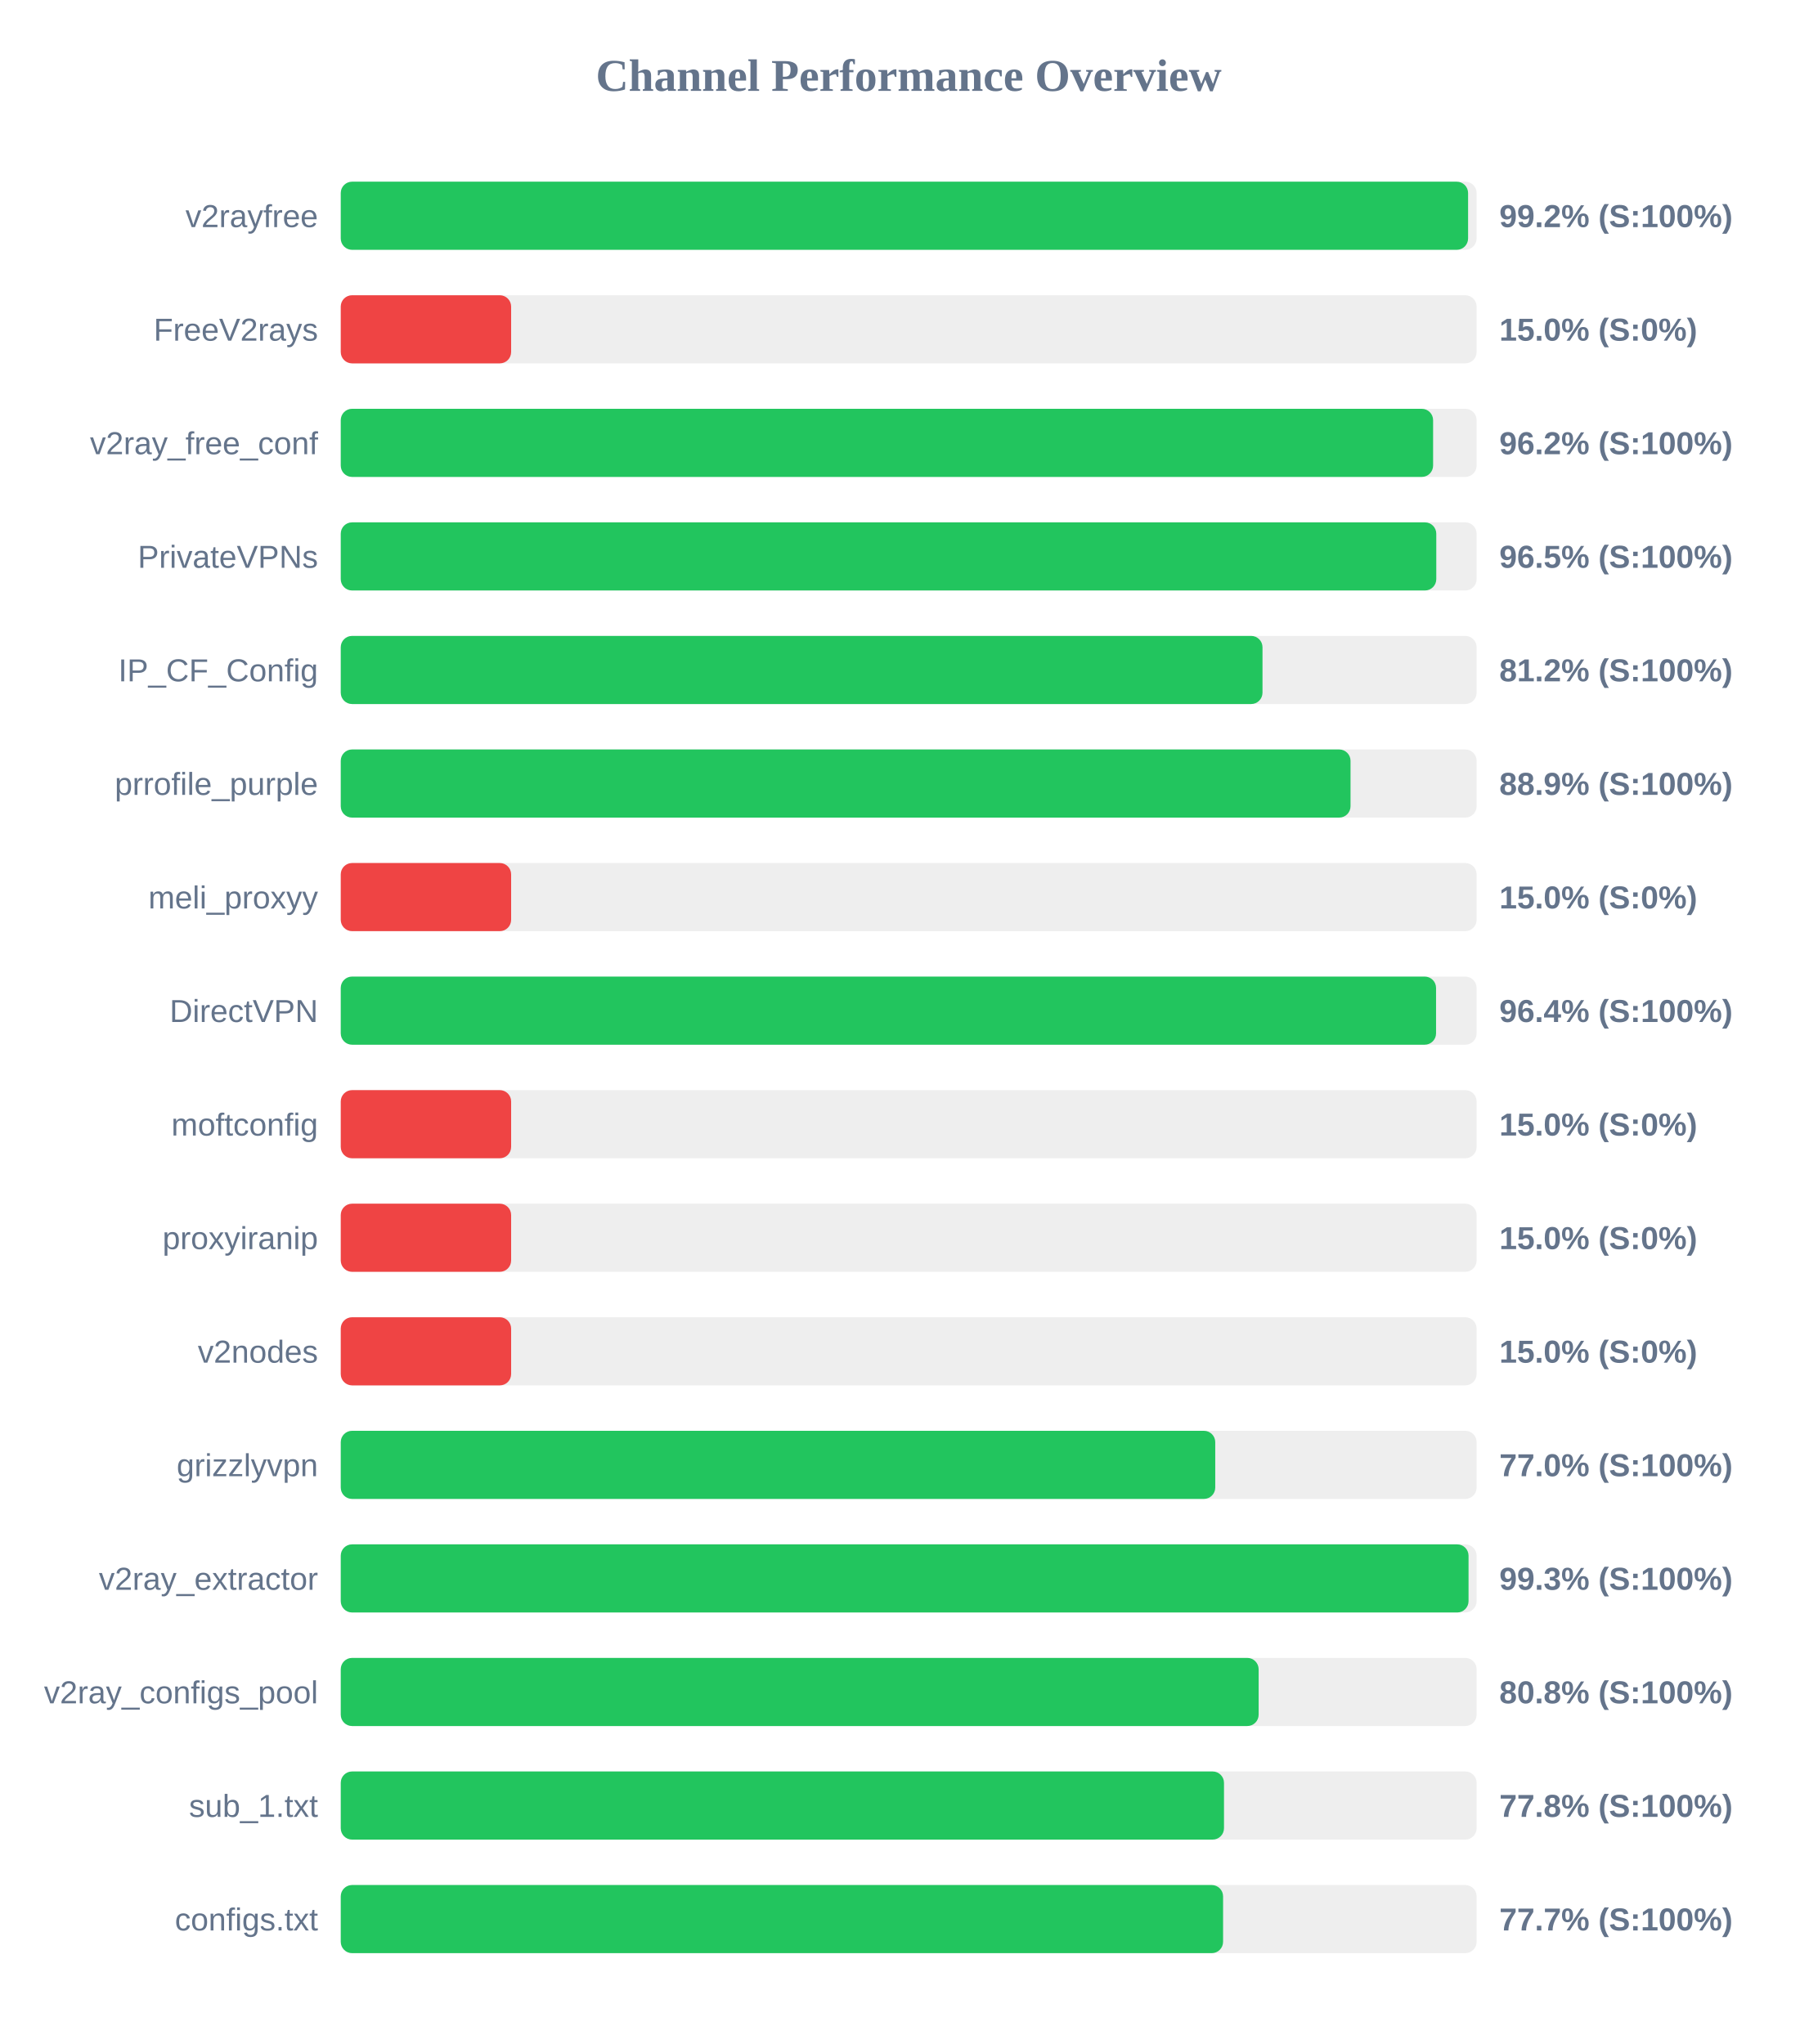
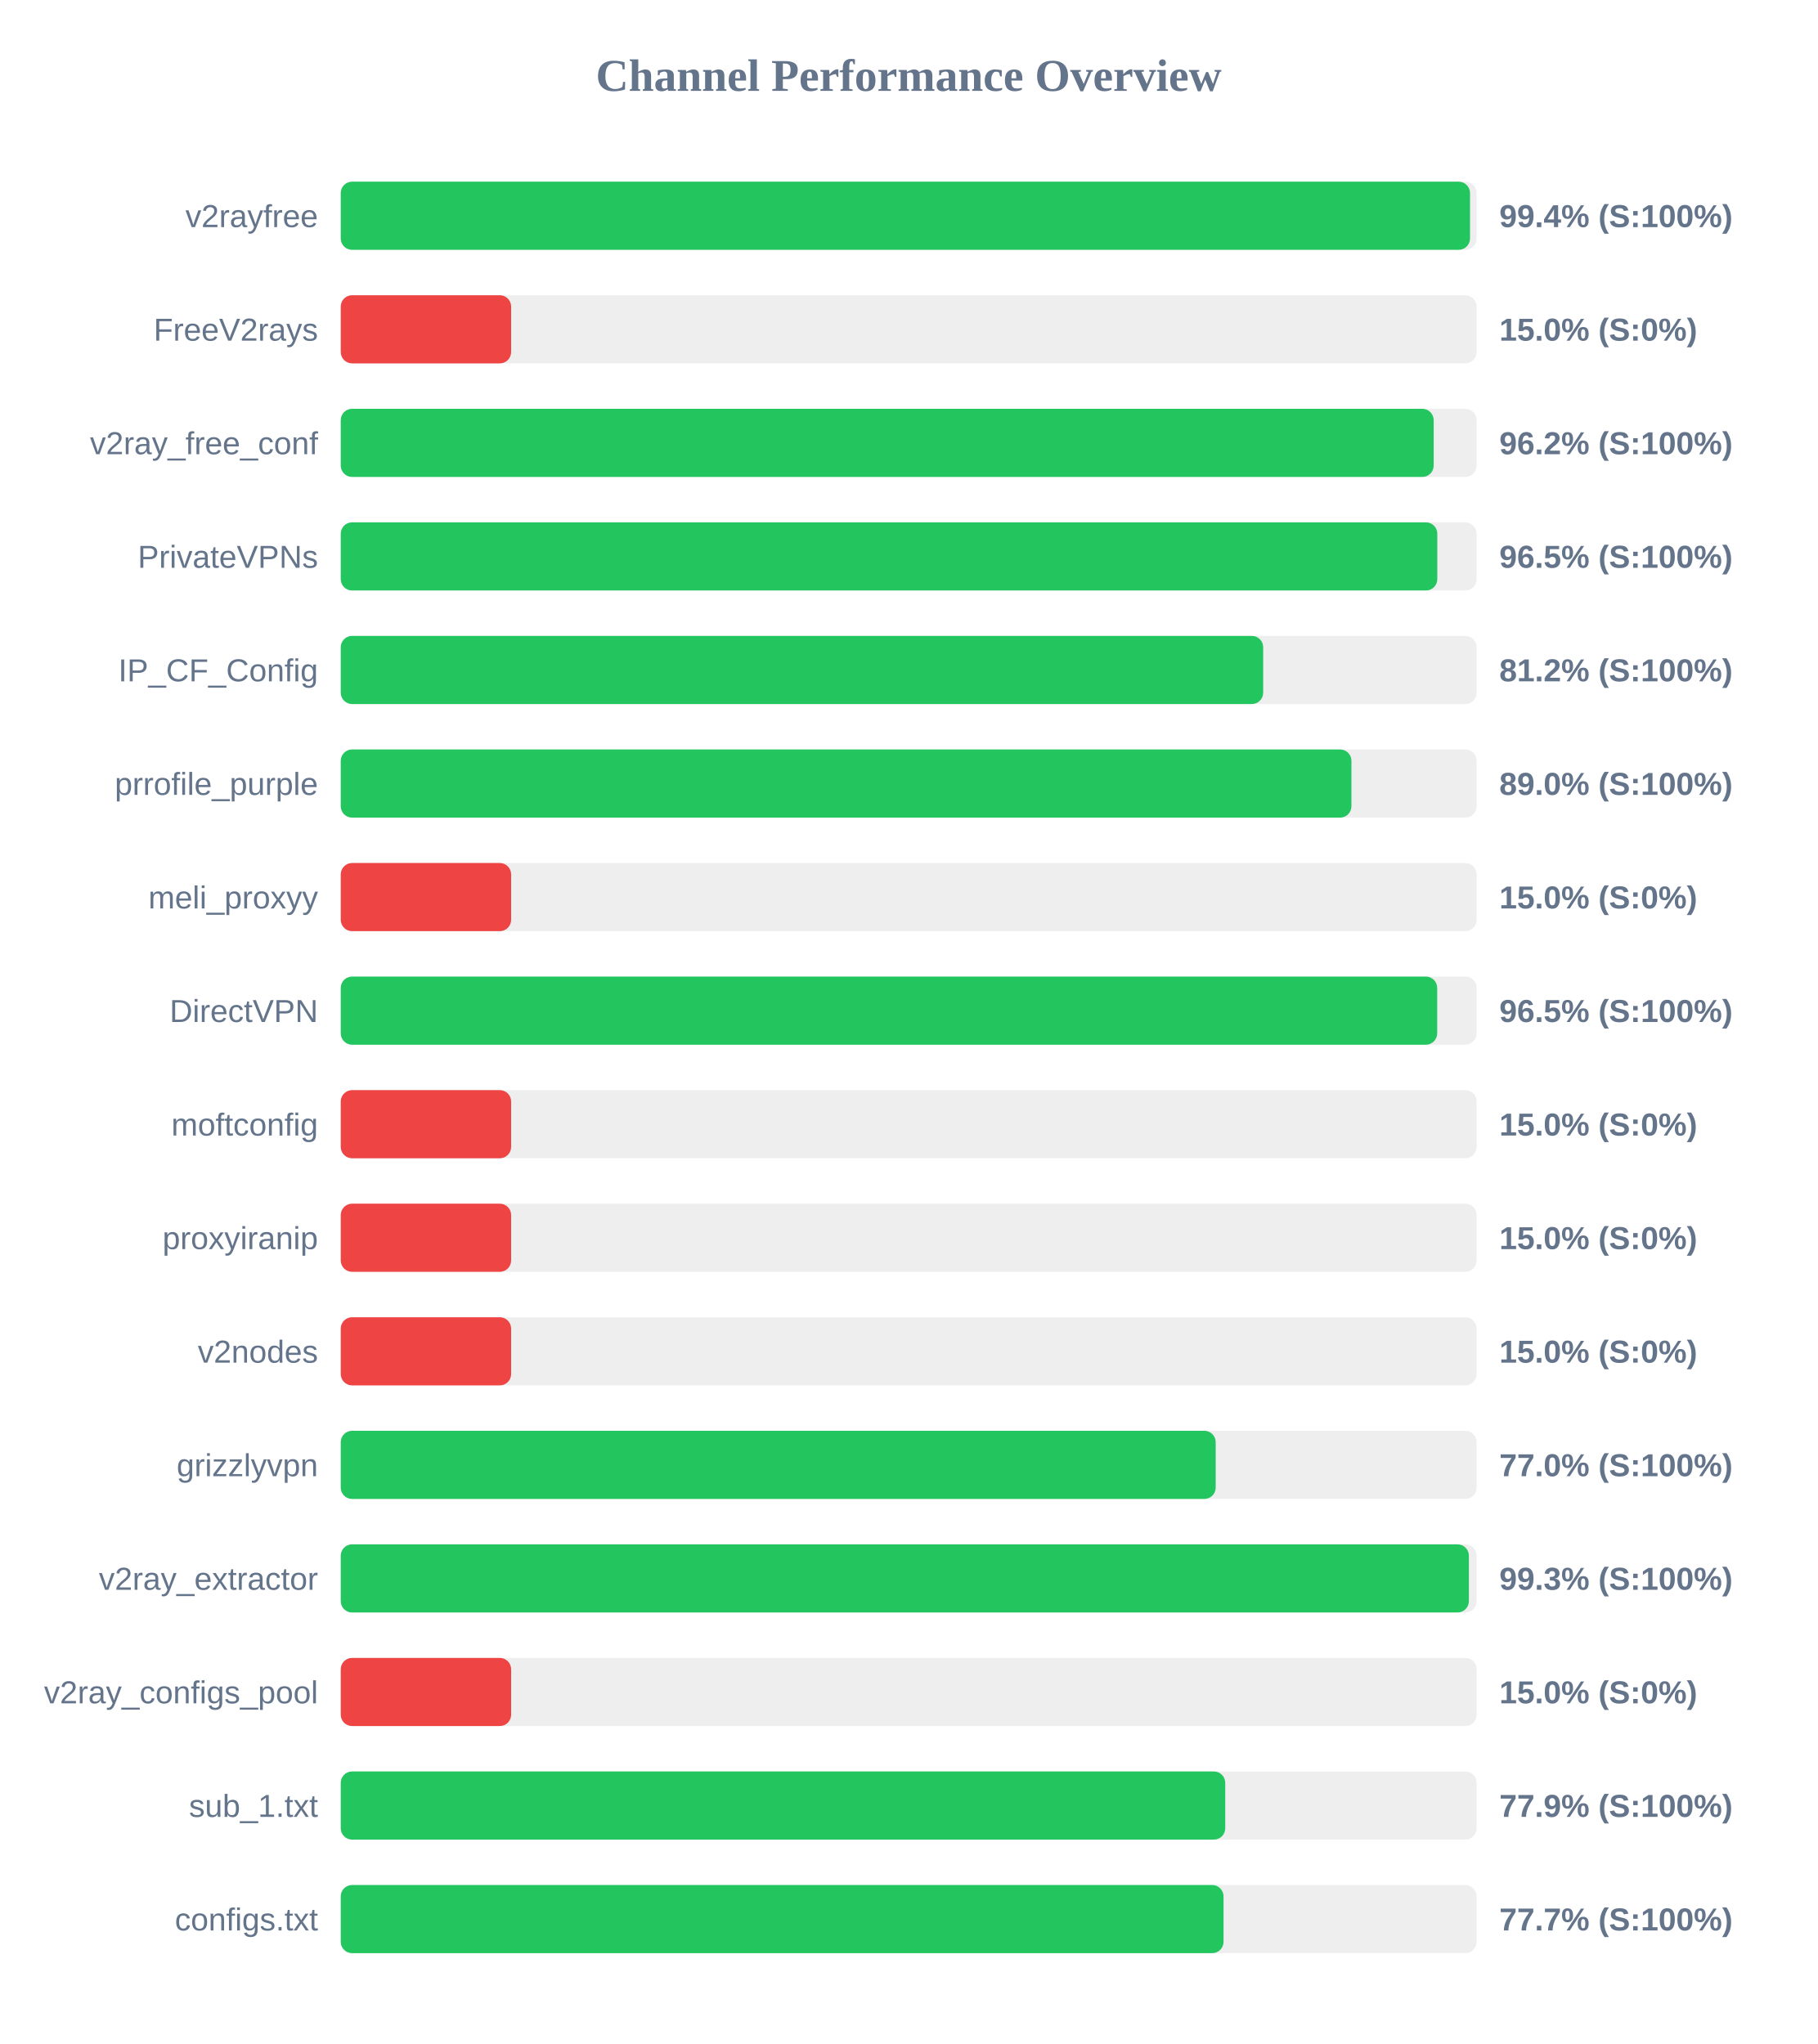
<svg xmlns="http://www.w3.org/2000/svg" width="800" height="900" version="1.1">
  <style>
        .row { font: 14px Arial; fill: #64748b; }
        .score { font: bold 14px Arial; fill: #64748b; }
    </style>
  <text x="400" y="40" text-anchor="middle" font-size="20px" font-weight="bold" fill="#64748b">Channel Performance Overview</text>
  <rect x="150" y="80" width="500" height="30" fill="#eee" rx="5" />
-   <rect x="150" y="80" width="496.25" height="30" fill="#22c55e" rx="5" />
+   <rect x="150" y="80" width="497.1" height="30" fill="#22c55e" rx="5" />
  <text x="140" y="100" text-anchor="end" class="row">v2rayfree</text>
-   <text x="660" y="100" text-anchor="start" class="score">99.2% (S:100%)</text>
+   <text x="660" y="100" text-anchor="start" class="score">99.4% (S:100%)</text>
  <rect x="150" y="130" width="500" height="30" fill="#eee" rx="5" />
  <rect x="150" y="130" width="75.0" height="30" fill="#ef4444" rx="5" />
  <text x="140" y="150" text-anchor="end" class="row">FreeV2rays</text>
  <text x="660" y="150" text-anchor="start" class="score">15.0% (S:0%)</text>
  <rect x="150" y="180" width="500" height="30" fill="#eee" rx="5" />
-   <rect x="150" y="180" width="480.85" height="30" fill="#22c55e" rx="5" />
+   <rect x="150" y="180" width="481.1" height="30" fill="#22c55e" rx="5" />
  <text x="140" y="200" text-anchor="end" class="row">v2ray_free_conf</text>
  <text x="660" y="200" text-anchor="start" class="score">96.2% (S:100%)</text>
  <rect x="150" y="230" width="500" height="30" fill="#eee" rx="5" />
-   <rect x="150" y="230" width="482.25" height="30" fill="#22c55e" rx="5" />
+   <rect x="150" y="230" width="482.7" height="30" fill="#22c55e" rx="5" />
  <text x="140" y="250" text-anchor="end" class="row">PrivateVPNs</text>
  <text x="660" y="250" text-anchor="start" class="score">96.5% (S:100%)</text>
  <rect x="150" y="280" width="500" height="30" fill="#eee" rx="5" />
-   <rect x="150" y="280" width="405.75" height="30" fill="#22c55e" rx="5" />
+   <rect x="150" y="280" width="406.05" height="30" fill="#22c55e" rx="5" />
  <text x="140" y="300" text-anchor="end" class="row">IP_CF_Config</text>
  <text x="660" y="300" text-anchor="start" class="score">81.2% (S:100%)</text>
  <rect x="150" y="330" width="500" height="30" fill="#eee" rx="5" />
-   <rect x="150" y="330" width="444.5" height="30" fill="#22c55e" rx="5" />
+   <rect x="150" y="330" width="444.9" height="30" fill="#22c55e" rx="5" />
  <text x="140" y="350" text-anchor="end" class="row">prrofile_purple</text>
-   <text x="660" y="350" text-anchor="start" class="score">88.9% (S:100%)</text>
+   <text x="660" y="350" text-anchor="start" class="score">89.0% (S:100%)</text>
  <rect x="150" y="380" width="500" height="30" fill="#eee" rx="5" />
  <rect x="150" y="380" width="75.0" height="30" fill="#ef4444" rx="5" />
  <text x="140" y="400" text-anchor="end" class="row">meli_proxyy</text>
  <text x="660" y="400" text-anchor="start" class="score">15.0% (S:0%)</text>
  <rect x="150" y="430" width="500" height="30" fill="#eee" rx="5" />
-   <rect x="150" y="430" width="482.15" height="30" fill="#22c55e" rx="5" />
+   <rect x="150" y="430" width="482.65" height="30" fill="#22c55e" rx="5" />
  <text x="140" y="450" text-anchor="end" class="row">DirectVPN</text>
-   <text x="660" y="450" text-anchor="start" class="score">96.4% (S:100%)</text>
+   <text x="660" y="450" text-anchor="start" class="score">96.5% (S:100%)</text>
  <rect x="150" y="480" width="500" height="30" fill="#eee" rx="5" />
  <rect x="150" y="480" width="75.0" height="30" fill="#ef4444" rx="5" />
  <text x="140" y="500" text-anchor="end" class="row">moftconfig</text>
  <text x="660" y="500" text-anchor="start" class="score">15.0% (S:0%)</text>
  <rect x="150" y="530" width="500" height="30" fill="#eee" rx="5" />
  <rect x="150" y="530" width="75.0" height="30" fill="#ef4444" rx="5" />
  <text x="140" y="550" text-anchor="end" class="row">proxyiranip</text>
  <text x="660" y="550" text-anchor="start" class="score">15.0% (S:0%)</text>
  <rect x="150" y="580" width="500" height="30" fill="#eee" rx="5" />
  <rect x="150" y="580" width="75.0" height="30" fill="#ef4444" rx="5" />
  <text x="140" y="600" text-anchor="end" class="row">v2nodes</text>
  <text x="660" y="600" text-anchor="start" class="score">15.0% (S:0%)</text>
  <rect x="150" y="630" width="500" height="30" fill="#eee" rx="5" />
-   <rect x="150" y="630" width="384.95" height="30" fill="#22c55e" rx="5" />
+   <rect x="150" y="630" width="385.15" height="30" fill="#22c55e" rx="5" />
  <text x="140" y="650" text-anchor="end" class="row">grizzlyvpn</text>
  <text x="660" y="650" text-anchor="start" class="score">77.0% (S:100%)</text>
  <rect x="150" y="680" width="500" height="30" fill="#eee" rx="5" />
-   <rect x="150" y="680" width="496.45" height="30" fill="#22c55e" rx="5" />
+   <rect x="150" y="680" width="496.6" height="30" fill="#22c55e" rx="5" />
  <text x="140" y="700" text-anchor="end" class="row">v2ray_extractor</text>
  <text x="660" y="700" text-anchor="start" class="score">99.3% (S:100%)</text>
  <rect x="150" y="730" width="500" height="30" fill="#eee" rx="5" />
-   <rect x="150" y="730" width="404.05" height="30" fill="#22c55e" rx="5" />
+   <rect x="150" y="730" width="75.0" height="30" fill="#ef4444" rx="5" />
  <text x="140" y="750" text-anchor="end" class="row">v2ray_configs_pool</text>
-   <text x="660" y="750" text-anchor="start" class="score">80.8% (S:100%)</text>
+   <text x="660" y="750" text-anchor="start" class="score">15.0% (S:0%)</text>
  <rect x="150" y="780" width="500" height="30" fill="#eee" rx="5" />
-   <rect x="150" y="780" width="388.8" height="30" fill="#22c55e" rx="5" />
+   <rect x="150" y="780" width="389.35" height="30" fill="#22c55e" rx="5" />
  <text x="140" y="800" text-anchor="end" class="row">sub_1.txt</text>
-   <text x="660" y="800" text-anchor="start" class="score">77.8% (S:100%)</text>
+   <text x="660" y="800" text-anchor="start" class="score">77.9% (S:100%)</text>
  <rect x="150" y="830" width="500" height="30" fill="#eee" rx="5" />
-   <rect x="150" y="830" width="388.4" height="30" fill="#22c55e" rx="5" />
+   <rect x="150" y="830" width="388.6" height="30" fill="#22c55e" rx="5" />
  <text x="140" y="850" text-anchor="end" class="row">configs.txt</text>
  <text x="660" y="850" text-anchor="start" class="score">77.7% (S:100%)</text>
</svg>
